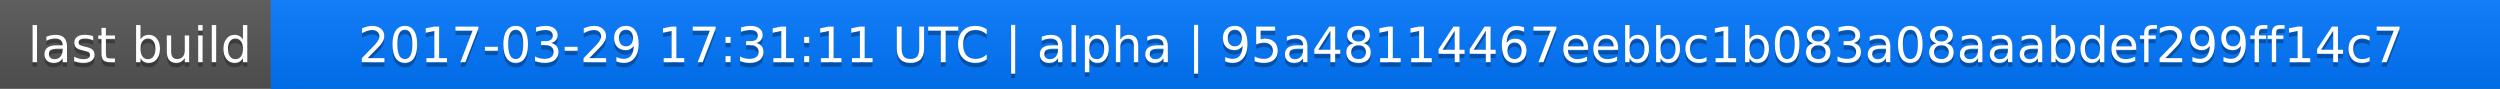
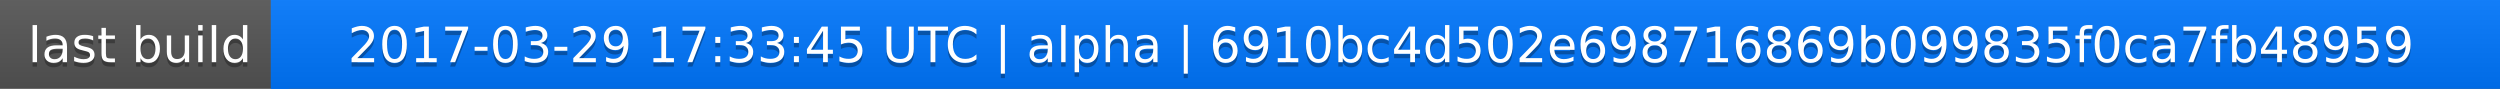
<svg xmlns="http://www.w3.org/2000/svg" width="563" height="20">
  <linearGradient id="a" x2="0" y2="100%">
    <stop offset="0" stop-color="#bbb" stop-opacity=".1" />
    <stop offset="1" stop-opacity=".1" />
  </linearGradient>
  <rect rx="0" width="563" height="20" fill="#555" />
  <rect rx="0" x="61" width="502" height="20" fill="#07f" />
  <path fill="#07f" d="M61 0h4v20h-4z" />
  <rect rx="0" width="563" height="20" fill="url(#a)" />
  <g fill="#fff" text-anchor="middle" font-family="DejaVu Sans,Verdana,Geneva,sans-serif" font-size="11">
    <text x="31.5" y="15" fill="#010101" fill-opacity=".3">last build</text>
    <text x="31.5" y="14">last build</text>
-     <text x="311" y="15" fill="#010101" fill-opacity=".3">2017-03-29 17:31:11 UTC | alpha | 95a48114467eebbc1b083a08aaabdef299ff14c7</text>
-     <text x="311" y="14">2017-03-29 17:31:11 UTC | alpha | 95a48114467eebbc1b083a08aaabdef299ff14c7</text>
+     <text x="311" y="15" fill="#010101" fill-opacity=".3">2017-03-29 17:33:45 UTC | alpha | 6910bc4d502e698716869b099835f0ca7fb48959</text>
+     <text x="311" y="14">2017-03-29 17:33:45 UTC | alpha | 6910bc4d502e698716869b099835f0ca7fb48959</text>
  </g>
</svg>
